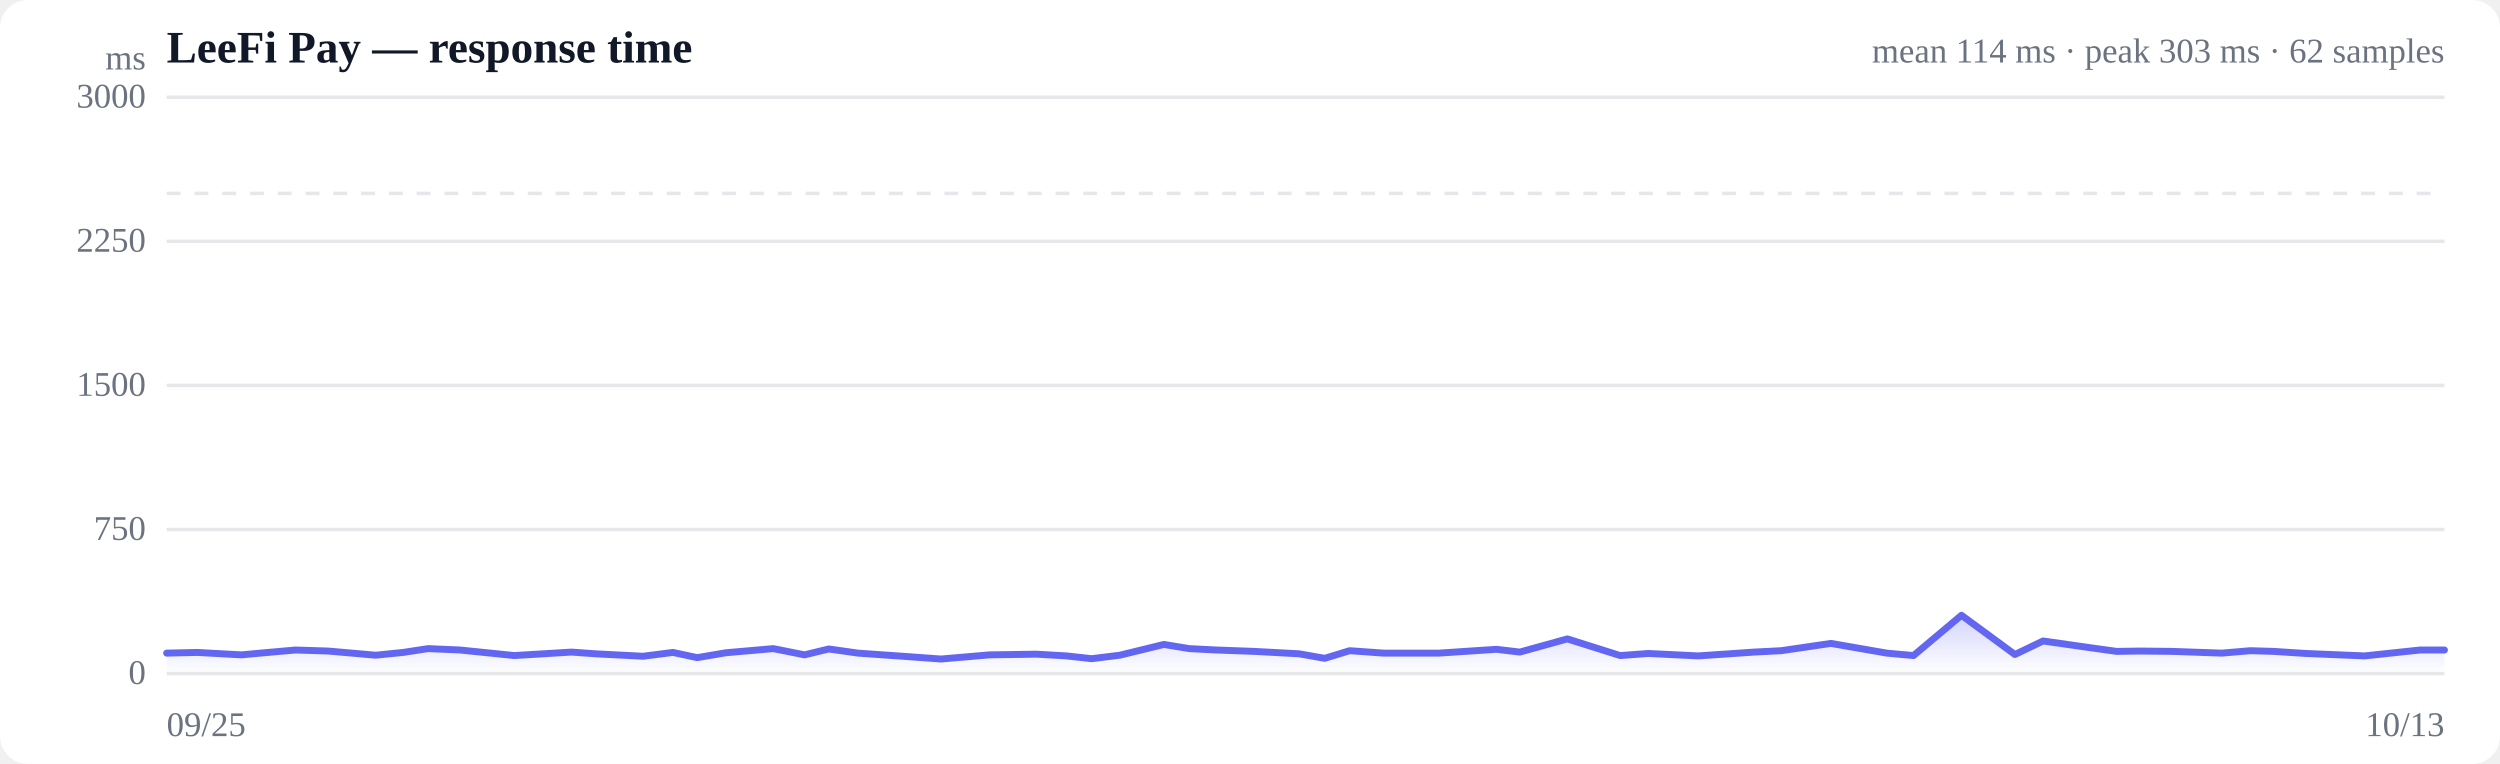
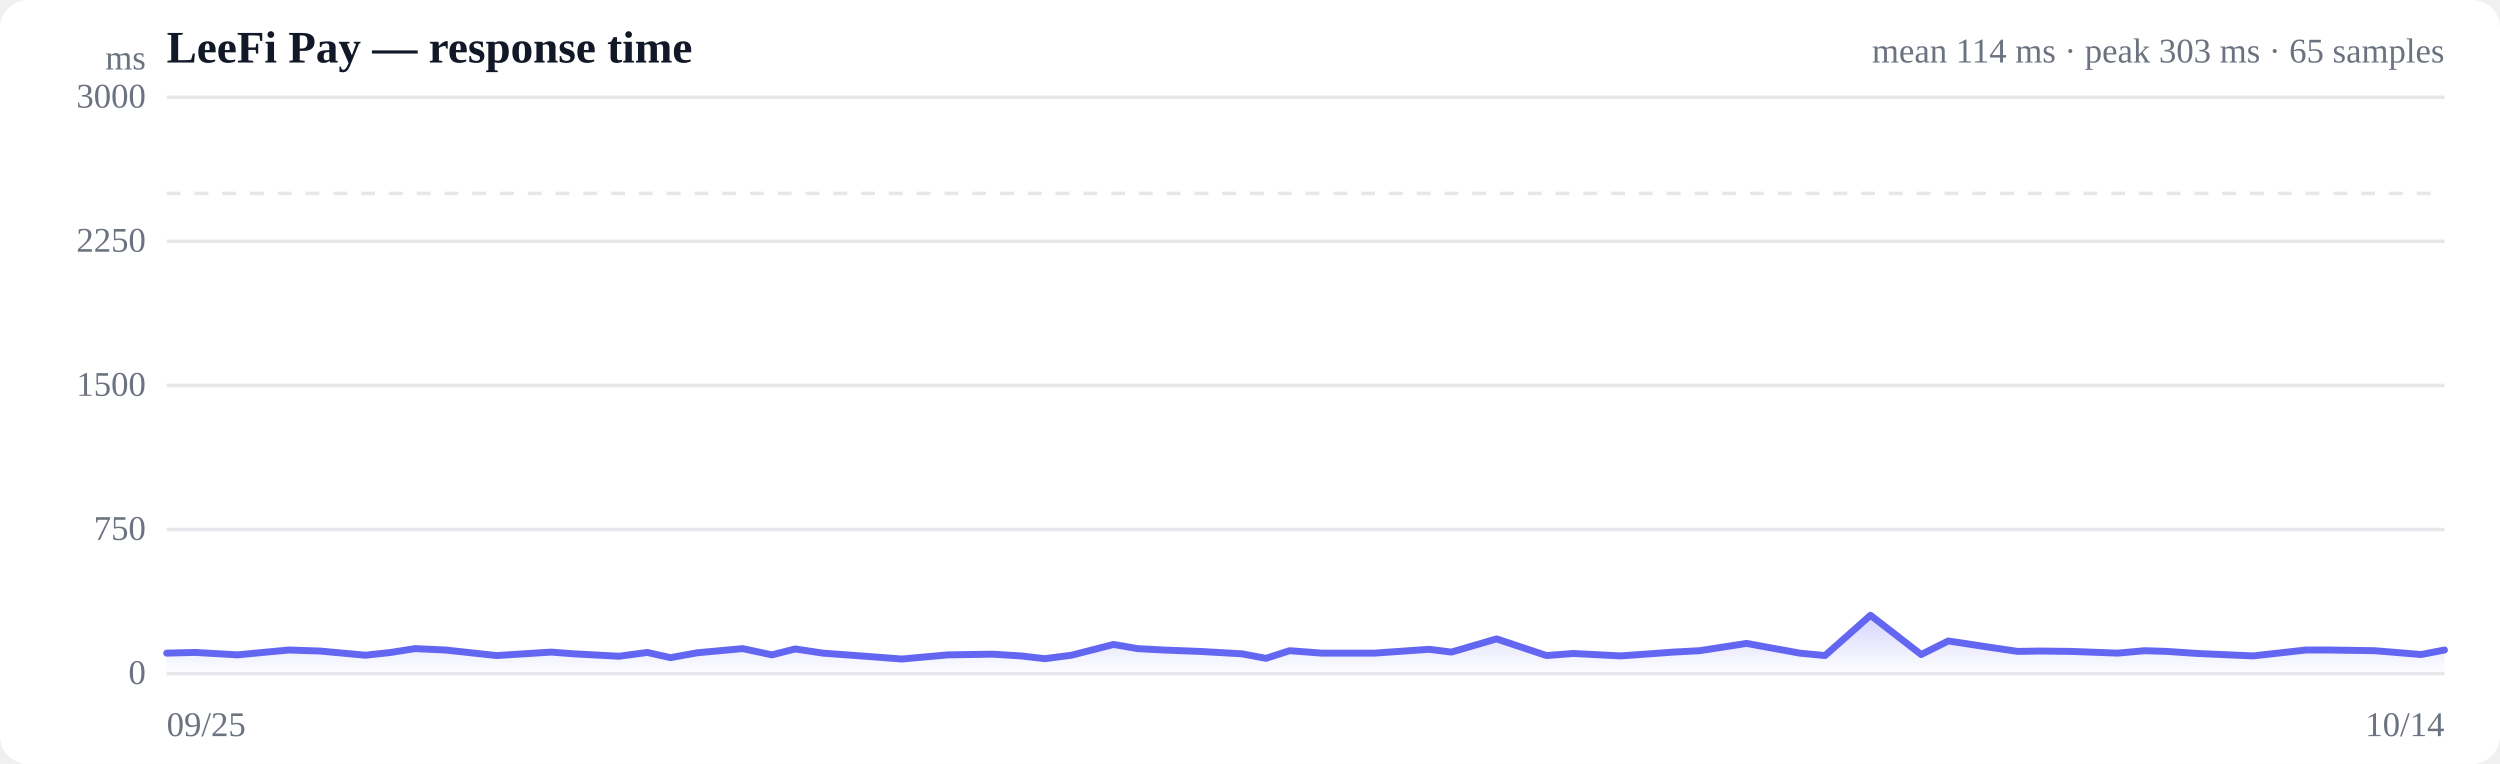
<svg xmlns="http://www.w3.org/2000/svg" viewBox="0 0 720 220" width="720" height="220" role="img" aria-label="Response time over time">
  <style>
  :root { color-scheme: light dark; }
  .bg { fill: #ffffff; }
  .grid { stroke: #e5e7eb; stroke-width: 1; }
  .axis { fill: #6b7280; font-size: 10px; }
  .title { fill: #111827; font-size: 13px; font-weight: 600; }
  .sub { fill: #6b7280; font-size: 10px; }
  .line { stroke: #6366f1; stroke-width: 2; fill: none; stroke-linejoin: round; stroke-linecap: round; }
  .area { fill: url(#fade); }
  .dot-degraded { fill: #f59e0b; }
  .dot-down { fill: #ef4444; }
  .empty { fill: #9ca3af; font-size: 12px; }
  @media (prefers-color-scheme: dark) {
    .bg { fill: #0b0f19; }
    .grid { stroke: #1f2937; }
    .axis, .sub { fill: #9ca3af; }
    .title { fill: #f3f4f6; }
    .line { stroke: #818cf8; }
  }
</style>
  <defs>
    <linearGradient id="fade" x1="0" y1="0" x2="0" y2="1">
      <stop offset="0%" stop-color="#6366f1" stop-opacity="0.28" />
      <stop offset="100%" stop-color="#6366f1" stop-opacity="0" />
    </linearGradient>
  </defs>
  <rect class="bg" width="720" height="220" rx="8" />
  <text class="title" x="48" y="18">LeeFi Pay — response time</text>
-   <text class="sub" x="704" y="18" text-anchor="end">mean 114 ms · peak 303 ms · 62 samples</text>
+   <text class="sub" x="704" y="18" text-anchor="end">mean 114 ms · peak 303 ms · 65 samples</text>
  <line class="grid" x1="48" y1="194.0" x2="704" y2="194.0" />
  <text class="axis" x="42" y="197" text-anchor="end">0</text>
  <line class="grid" x1="48" y1="152.5" x2="704" y2="152.5" />
  <text class="axis" x="42" y="155.5" text-anchor="end">750</text>
  <line class="grid" x1="48" y1="111.0" x2="704" y2="111.0" />
  <text class="axis" x="42" y="114" text-anchor="end">1500</text>
  <line class="grid" x1="48" y1="69.5" x2="704" y2="69.5" />
  <text class="axis" x="42" y="72.5" text-anchor="end">2250</text>
  <line class="grid" x1="48" y1="28.0" x2="704" y2="28.0" />
  <text class="axis" x="42" y="31" text-anchor="end">3000</text>
  <line class="grid" stroke-dasharray="4 4" x1="48" y1="55.7" x2="704" y2="55.7" />
-   <path class="area" d="M48.0,188.1 L48.0,188.1 L56.8,187.9 L69.5,188.6 L77.2,187.9 L85.1,187.2 L94.5,187.5 L108.2,188.7 L116.1,187.9 L123.3,186.8 L132.5,187.2 L148.1,188.8 L164.6,187.8 L171.6,188.3 L185.2,189.0 L193.8,187.9 L200.8,189.4 L209.0,188.0 L222.7,186.8 L231.7,188.6 L238.7,186.9 L247.1,188.1 L261.4,189.1 L271.0,189.8 L285.0,188.6 L298.5,188.4 L307.1,188.9 L314.4,189.7 L322.5,188.7 L335.2,185.6 L342.5,186.8 L350.3,187.2 L361.2,187.6 L374.2,188.3 L381.5,189.6 L388.7,187.4 L398.5,188.1 L414.4,188.1 L431.0,187.0 L437.7,187.8 L451.4,184.0 L466.6,188.8 L474.7,188.2 L489.1,188.9 L505.2,187.8 L513.0,187.4 L527.3,185.3 L543.4,188.1 L551.1,188.8 L564.9,177.2 L580.3,188.5 L588.4,184.6 L601.7,186.5 L609.6,187.6 L616.3,187.5 L625.6,187.6 L639.9,188.1 L648.1,187.4 L654.8,187.6 L664.1,188.2 L681.0,188.9 L697.0,187.2 L704.0,187.2 L704.0,194.0 L48.0,194.0 Z" />
-   <path class="line" d="M48.0,188.1 L56.8,187.9 L69.5,188.6 L77.2,187.9 L85.1,187.2 L94.5,187.5 L108.2,188.7 L116.1,187.9 L123.3,186.8 L132.5,187.2 L148.1,188.8 L164.6,187.8 L171.6,188.3 L185.2,189.0 L193.8,187.9 L200.8,189.4 L209.0,188.0 L222.7,186.8 L231.7,188.6 L238.7,186.9 L247.1,188.1 L261.4,189.1 L271.0,189.8 L285.0,188.6 L298.5,188.4 L307.1,188.9 L314.4,189.7 L322.5,188.7 L335.2,185.6 L342.5,186.8 L350.3,187.2 L361.2,187.6 L374.2,188.3 L381.5,189.6 L388.7,187.4 L398.5,188.1 L414.4,188.1 L431.0,187.0 L437.7,187.8 L451.4,184.0 L466.6,188.8 L474.7,188.2 L489.1,188.9 L505.2,187.8 L513.0,187.4 L527.3,185.3 L543.4,188.1 L551.1,188.8 L564.9,177.2 L580.3,188.5 L588.4,184.6 L601.7,186.5 L609.6,187.6 L616.3,187.5 L625.6,187.6 L639.9,188.1 L648.1,187.4 L654.8,187.6 L664.1,188.2 L681.0,188.9 L697.0,187.2 L704.0,187.2" />
+   <path class="area" d="M48.0,188.1 L48.0,188.1 L56.3,187.9 L68.4,188.6 L75.7,187.9 L83.2,187.2 L92.2,187.5 L105.2,188.7 L112.6,187.9 L119.5,186.8 L128.3,187.2 L143.0,188.8 L158.7,187.8 L165.3,188.3 L178.3,189.0 L186.4,187.9 L193.1,189.4 L200.8,188.0 L213.9,186.8 L222.3,188.6 L229.0,186.9 L237.0,188.1 L250.6,189.1 L259.7,189.8 L273.0,188.6 L285.8,188.4 L294.0,188.9 L300.9,189.7 L308.6,188.7 L320.7,185.6 L327.6,186.8 L335.0,187.2 L345.4,187.6 L357.7,188.3 L364.6,189.6 L371.4,187.4 L380.7,188.1 L395.8,188.1 L411.6,187.0 L418.0,187.8 L431.0,184.0 L445.4,188.8 L453.1,188.2 L466.8,188.9 L482.0,187.8 L489.5,187.4 L503.0,185.3 L518.3,188.1 L525.6,188.8 L538.7,177.2 L553.3,188.5 L561.1,184.6 L573.6,186.5 L581.1,187.6 L587.5,187.5 L596.3,187.6 L609.9,188.1 L617.7,187.4 L624.0,187.6 L632.9,188.2 L648.9,188.9 L664.1,187.2 L670.8,187.2 L683.9,187.4 L697.3,188.5 L704.0,187.2 L704.0,194.0 L48.0,194.0 Z" />
+   <path class="line" d="M48.0,188.1 L56.3,187.9 L68.4,188.6 L75.7,187.9 L83.2,187.2 L92.2,187.5 L105.2,188.7 L112.6,187.9 L119.5,186.8 L128.3,187.2 L143.0,188.8 L158.7,187.8 L165.3,188.3 L178.3,189.0 L186.4,187.9 L193.1,189.4 L200.8,188.0 L213.9,186.8 L222.3,188.6 L229.0,186.9 L237.0,188.1 L250.6,189.1 L259.7,189.8 L273.0,188.6 L285.8,188.4 L294.0,188.9 L300.9,189.7 L308.6,188.7 L320.7,185.6 L327.6,186.8 L335.0,187.2 L345.4,187.6 L357.7,188.3 L364.6,189.6 L371.4,187.4 L380.7,188.1 L395.8,188.1 L411.6,187.0 L418.0,187.8 L431.0,184.0 L445.4,188.8 L453.1,188.2 L466.8,188.9 L482.0,187.8 L489.5,187.4 L503.0,185.3 L518.3,188.1 L525.6,188.8 L538.7,177.2 L553.3,188.5 L561.1,184.6 L573.6,186.5 L581.1,187.6 L587.5,187.5 L596.3,187.6 L609.9,188.1 L617.7,187.4 L624.0,187.6 L632.9,188.2 L648.9,188.9 L664.1,187.2 L670.8,187.2 L683.9,187.4 L697.3,188.5 L704.0,187.2" />
  <text class="axis" x="48" y="212">09/25</text>
-   <text class="axis" x="704" y="212" text-anchor="end">10/13</text>
+   <text class="axis" x="704" y="212" text-anchor="end">10/14</text>
  <text class="axis" x="42" y="20" text-anchor="end">ms</text>
</svg>
